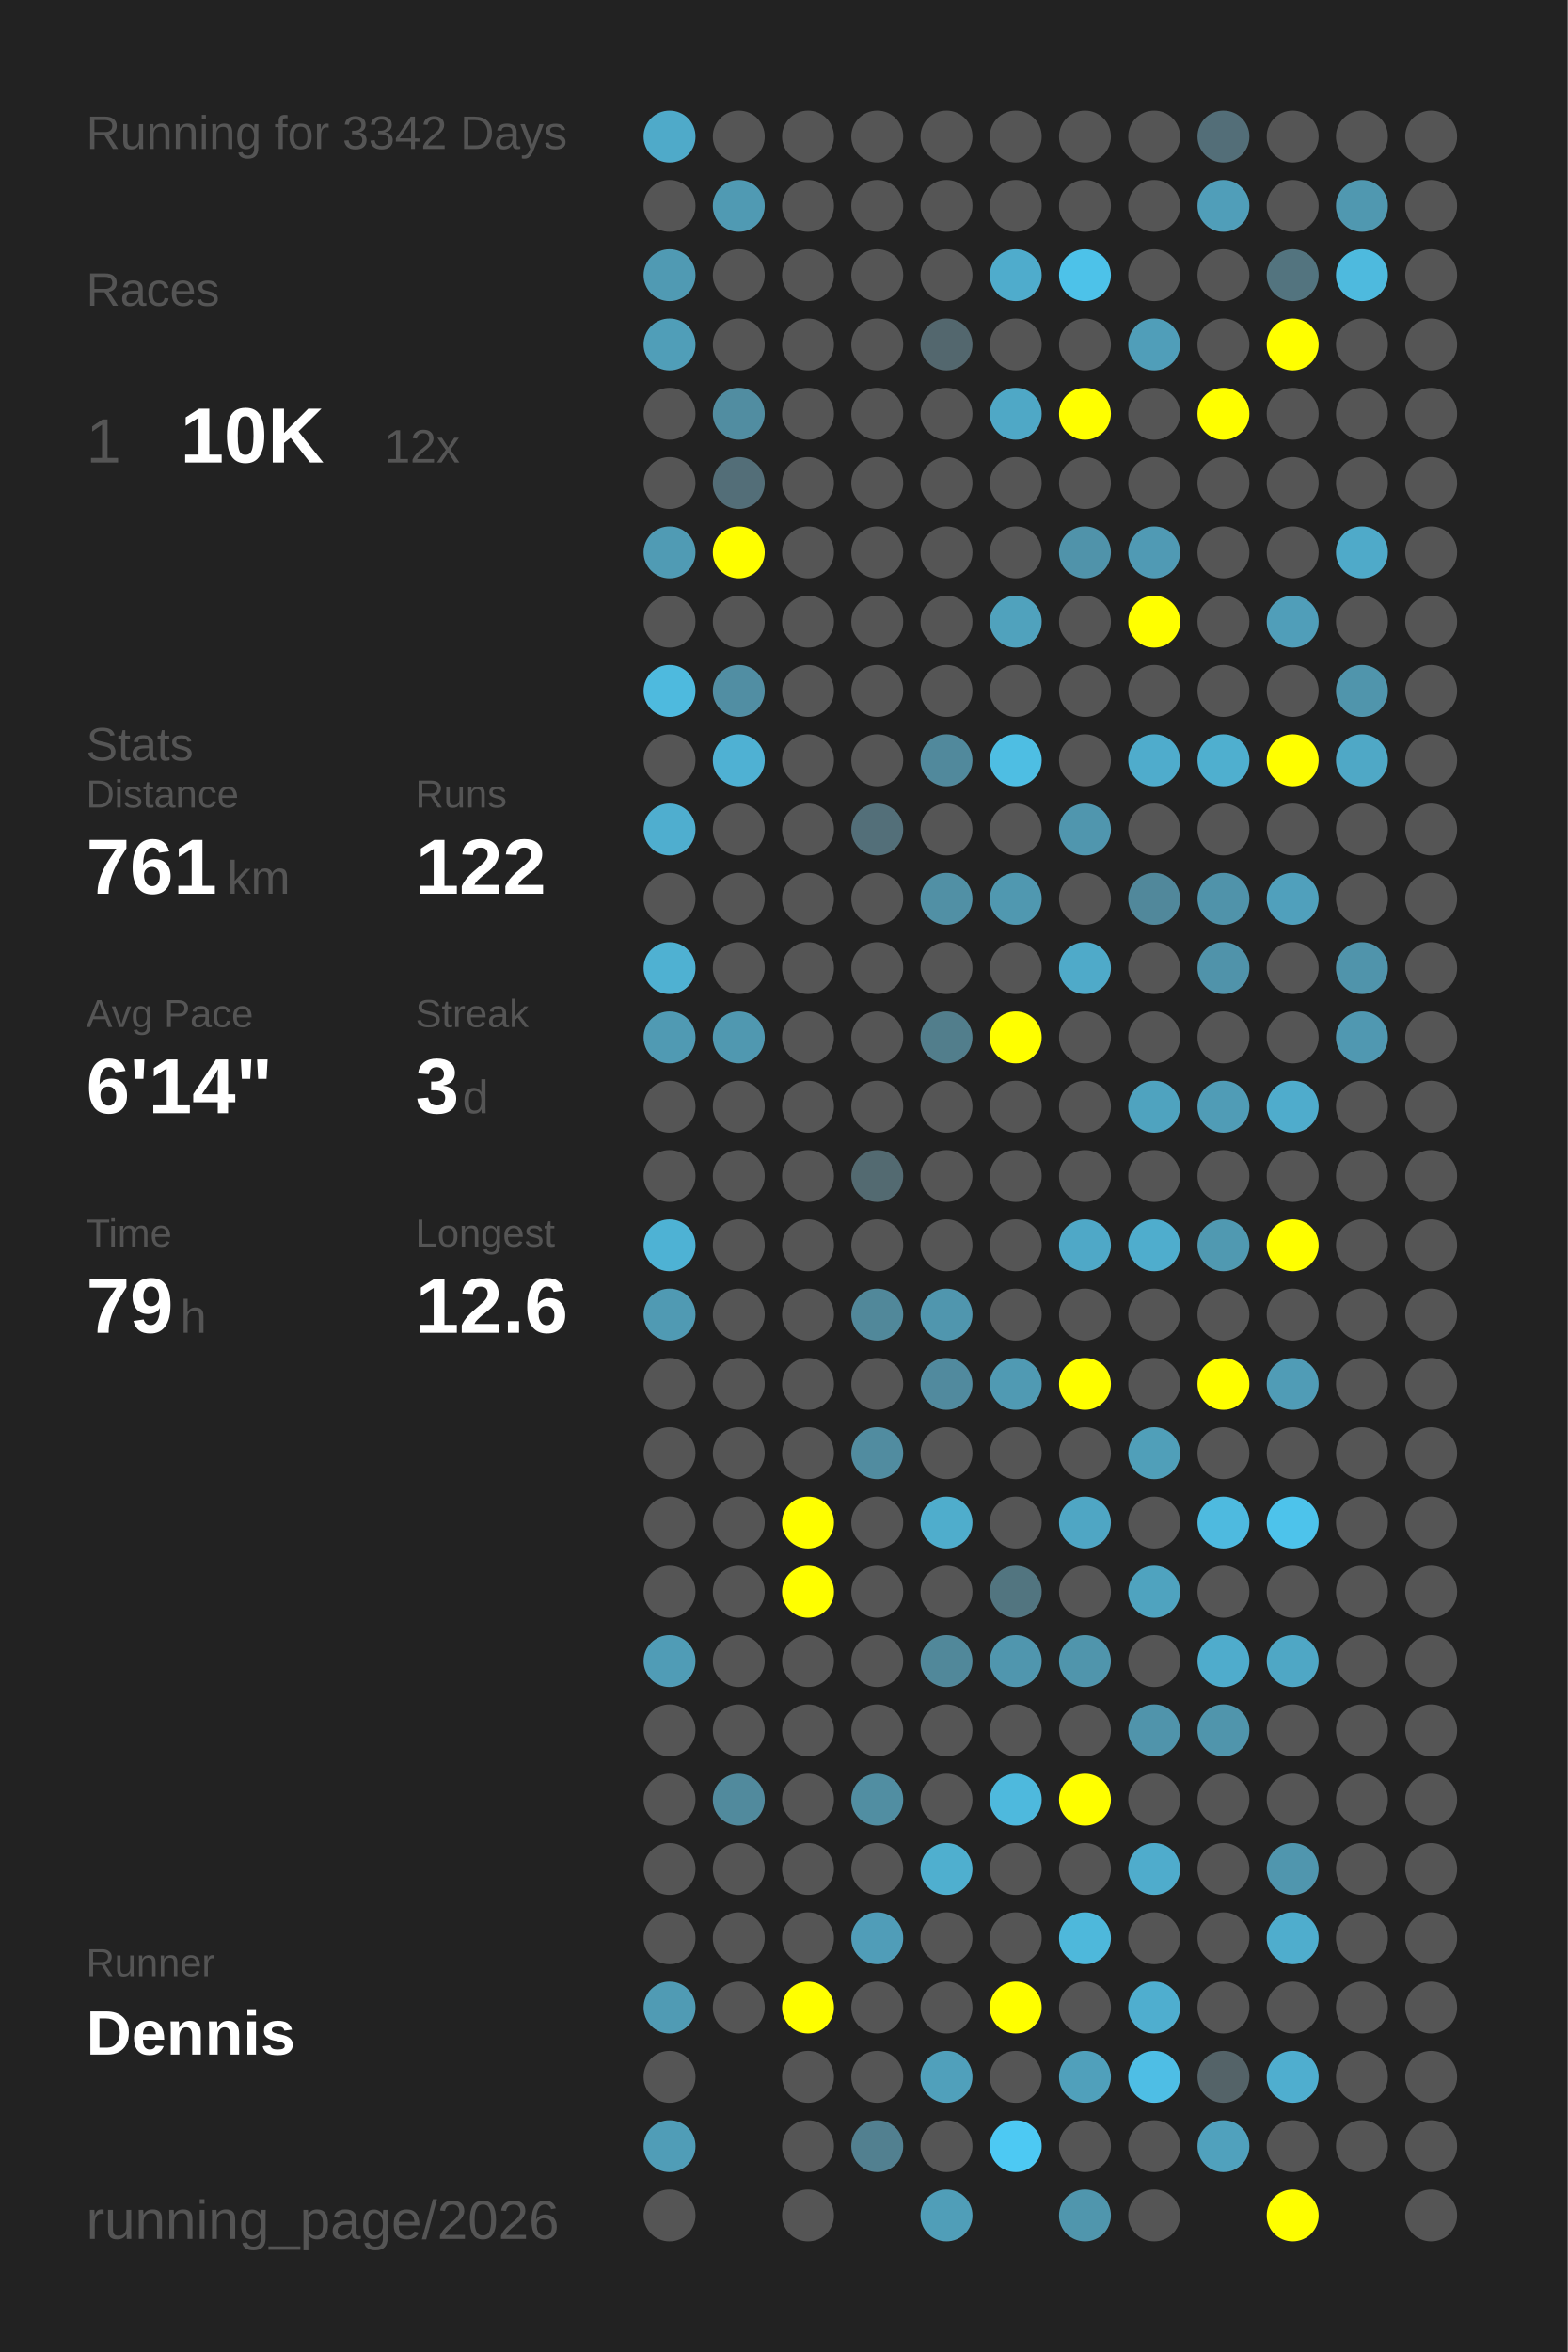
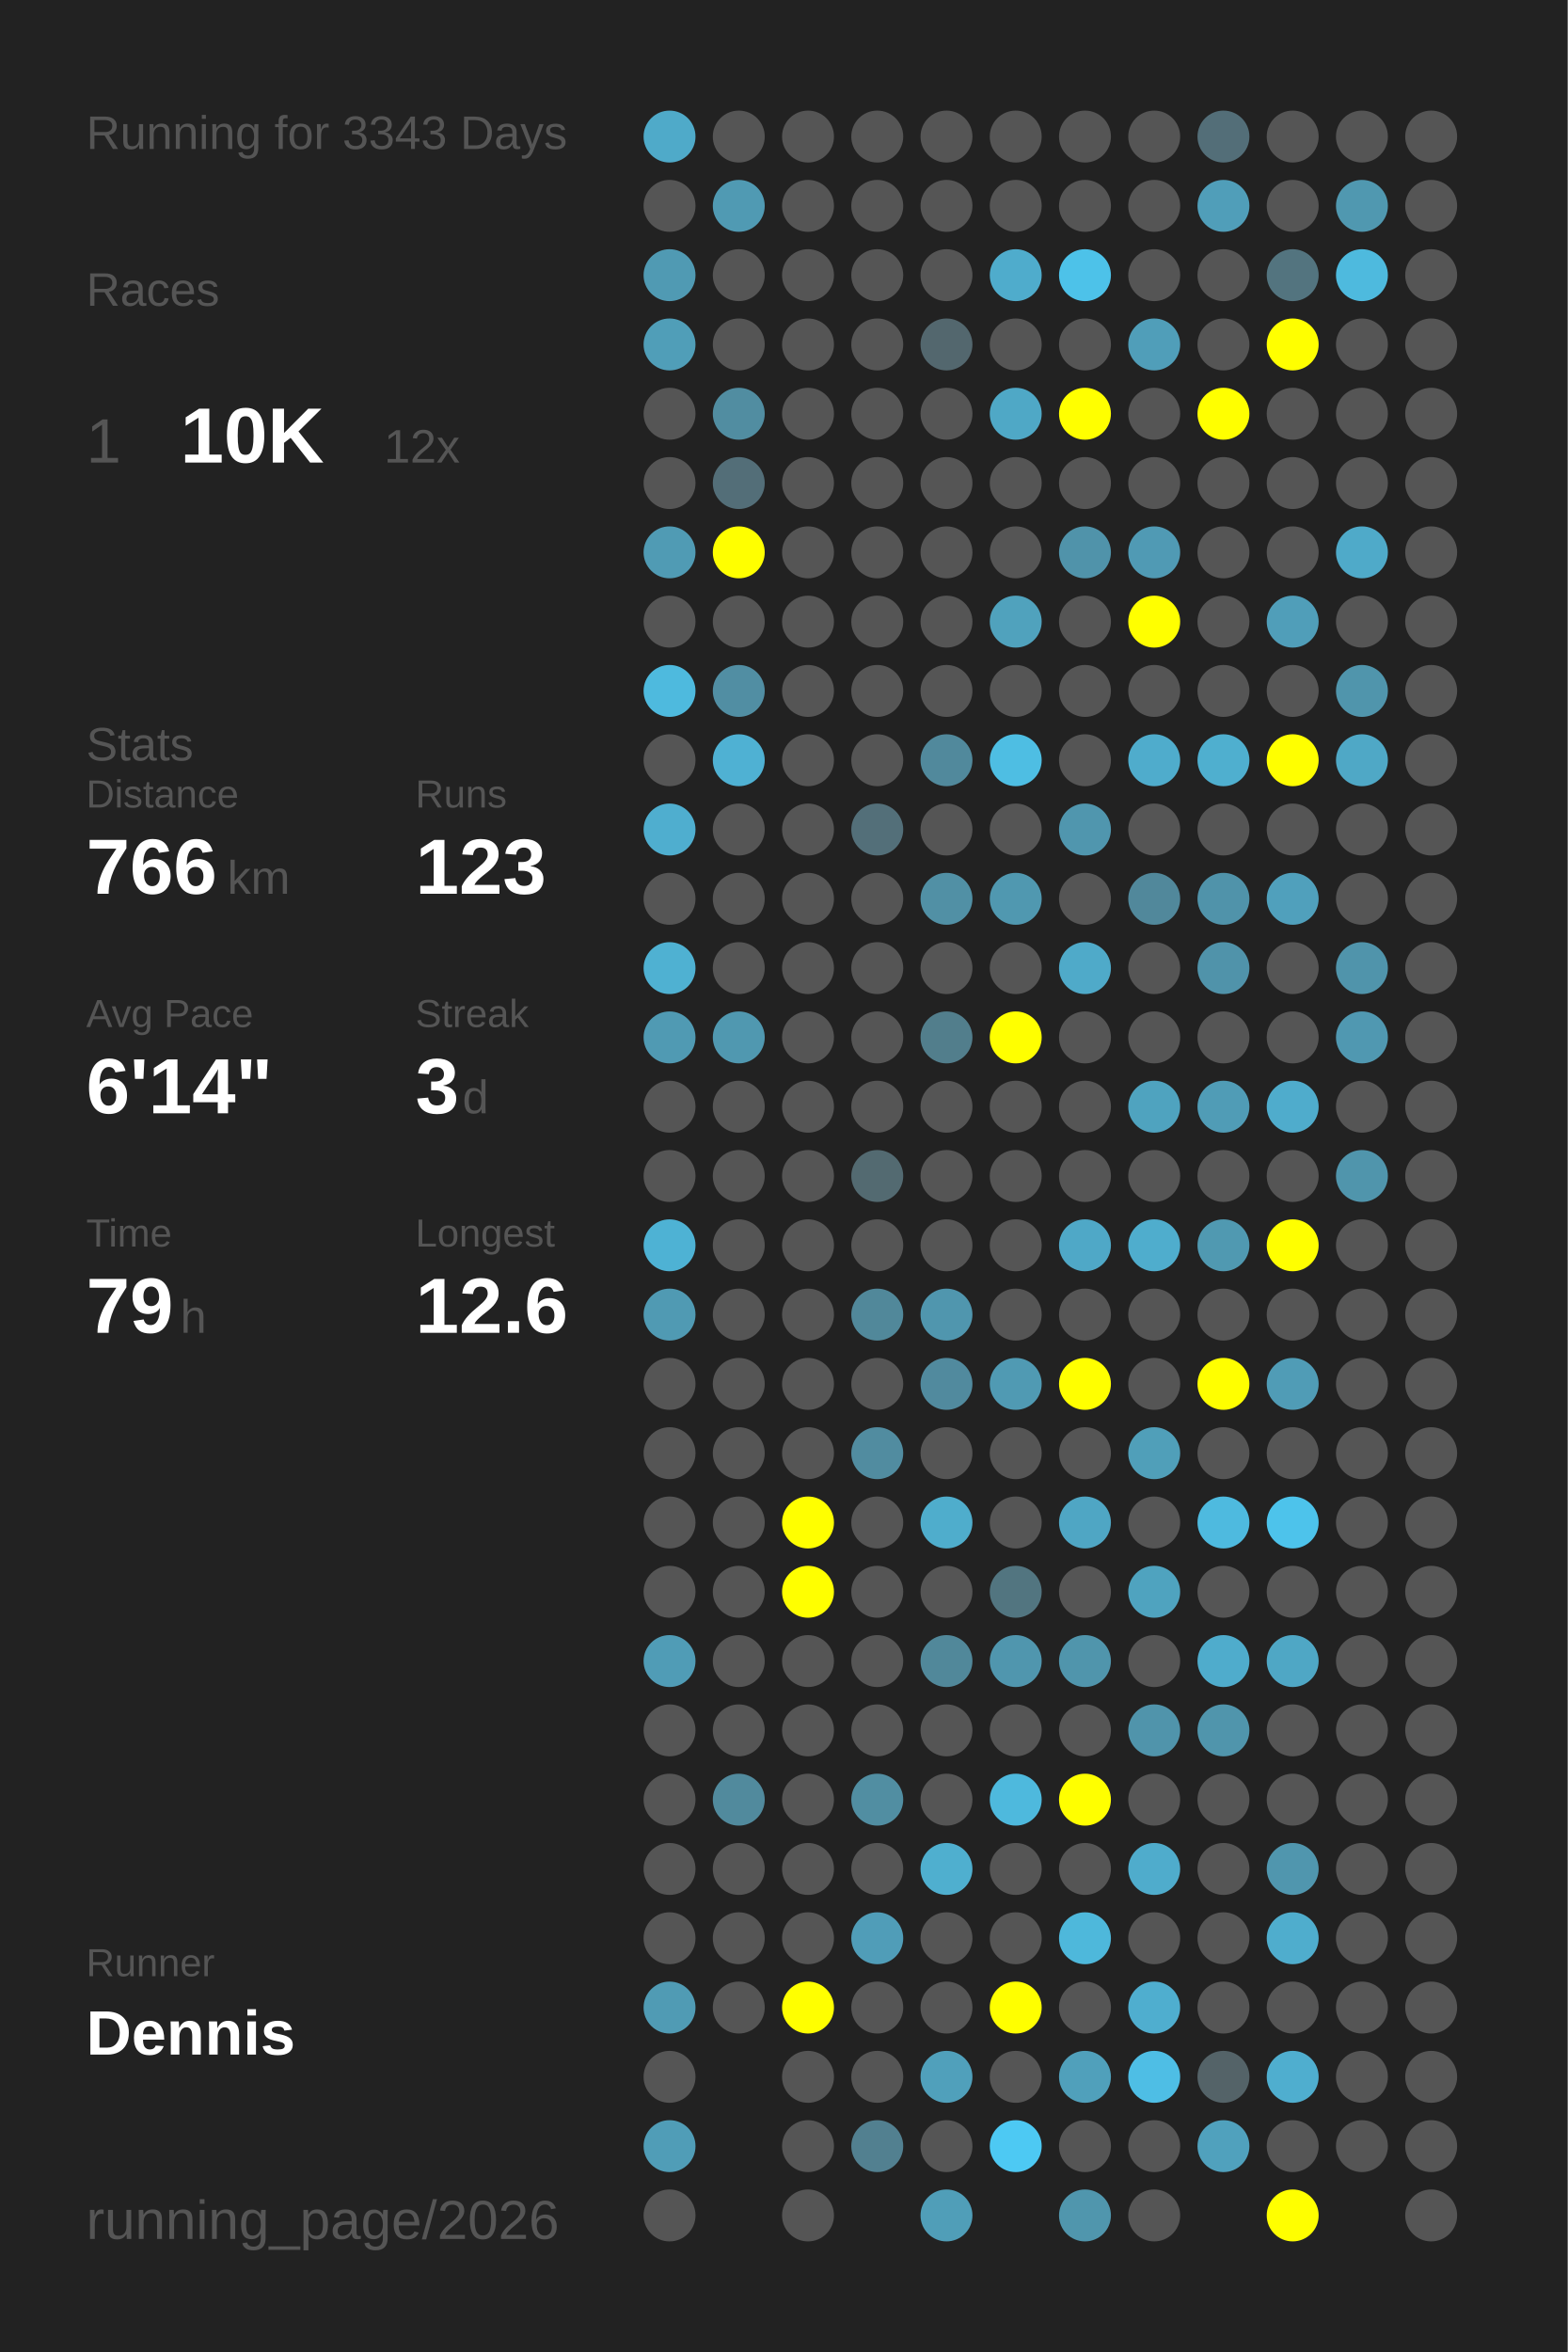
<svg xmlns="http://www.w3.org/2000/svg" baseProfile="full" height="300mm" version="1.1" viewBox="0,0,200,300" width="200mm">
  <defs />
  <rect fill="#222222" height="300" width="200" x="0" y="0" />
-   <text fill="#555555" style="font-size:6px; font-family:Arial;" x="11" y="19">Running for 3342 Days</text>
+   <text fill="#555555" style="font-size:6px; font-family:Arial;" x="11" y="19">Running for 3343 Days</text>
  <text fill="#555555" style="font-size:6px; font-family:Arial;" x="11" y="39">Races</text>
  <text fill="#555555" style="font-size:8px; font-family:Arial;" x="11" y="59">1</text>
  <text fill="#FFFFFF" style="font-size:10px; font-family:Arial; font-weight:bold;" x="23" y="59">10K</text>
  <text fill="#555555" style="font-size:6px; font-family:Arial;" x="49" y="59">12x</text>
  <text fill="#555555" style="font-size:6px; font-family:Arial;" x="11" y="97">Stats</text>
  <text fill="#555555" style="font-size:5px; font-family:Arial;" x="11" y="103">Distance</text>
-   <text fill="#FFFFFF" style="font-size:10px; font-family:Arial; font-weight:bold;" x="11" y="114">761</text>
+   <text fill="#FFFFFF" style="font-size:10px; font-family:Arial; font-weight:bold;" x="11" y="114">766</text>
  <text fill="#555555" style="font-size:6px; font-family:Arial;" x="29" y="114">km</text>
  <text fill="#555555" style="font-size:5px; font-family:Arial;" x="53" y="103">Runs</text>
-   <text fill="#FFFFFF" style="font-size:10px; font-family:Arial; font-weight:bold;" x="53" y="114">122</text>
+   <text fill="#FFFFFF" style="font-size:10px; font-family:Arial; font-weight:bold;" x="53" y="114">123</text>
  <text fill="#555555" style="font-size:5px; font-family:Arial;" x="11" y="131">Avg Pace</text>
  <text fill="#FFFFFF" style="font-size:10px; font-family:Arial; font-weight:bold;" x="11" y="142">6'14"</text>
  <text fill="#555555" style="font-size:5px; font-family:Arial;" x="53" y="131">Streak</text>
  <text fill="#FFFFFF" style="font-size:10px; font-family:Arial; font-weight:bold;" x="53" y="142">3</text>
  <text fill="#555555" style="font-size:6px; font-family:Arial;" x="59" y="142">d</text>
  <text fill="#555555" style="font-size:5px; font-family:Arial;" x="11" y="159">Time</text>
  <text fill="#FFFFFF" style="font-size:10px; font-family:Arial; font-weight:bold;" x="11" y="170">79</text>
  <text fill="#555555" style="font-size:6px; font-family:Arial;" x="23" y="170">h</text>
  <text fill="#555555" style="font-size:5px; font-family:Arial;" x="53" y="159">Longest</text>
  <text fill="#FFFFFF" style="font-size:10px; font-family:Arial; font-weight:bold;" x="53" y="170">12.6</text>
  <text fill="#555555" style="font-size:5px; font-family:Arial;" x="11" y="252.065">Runner</text>
  <text fill="#FFFFFF" style="font-size:8px; font-family:Arial; font-weight:bold;" x="11" y="262.065">Dennis</text>
  <text fill="#555555" style="font-size:7px; font-family:Arial;" x="11" y="285.581">running_page/2026</text>
  <circle cx="85.417" cy="17.419" fill="#4faac9" r="3.312" />
  <circle cx="85.417" cy="26.258" fill="#555555" r="3.312" />
  <circle cx="85.417" cy="35.097" fill="#509ab3" r="3.312" />
  <circle cx="85.417" cy="43.935" fill="#509eb8" r="3.312" />
  <circle cx="85.417" cy="52.774" fill="#555555" r="3.312" />
  <circle cx="85.417" cy="61.613" fill="#555555" r="3.312" />
  <circle cx="85.417" cy="70.452" fill="#509bb4" r="3.312" />
  <circle cx="85.417" cy="79.29" fill="#555555" r="3.312" />
  <circle cx="85.417" cy="88.129" fill="#4ebade" r="3.312" />
  <circle cx="85.417" cy="96.968" fill="#555555" r="3.312" />
  <circle cx="85.417" cy="105.806" fill="#4faecf" r="3.312" />
  <circle cx="85.417" cy="114.645" fill="#555555" r="3.312" />
  <circle cx="85.417" cy="123.484" fill="#4fb1d2" r="3.312" />
  <circle cx="85.417" cy="132.323" fill="#509ab3" r="3.312" />
  <circle cx="85.417" cy="141.161" fill="#555555" r="3.312" />
  <circle cx="85.417" cy="150" fill="#555555" r="3.312" />
  <circle cx="85.417" cy="158.839" fill="#4eb2d4" r="3.312" />
  <circle cx="85.417" cy="167.677" fill="#509ab3" r="3.312" />
  <circle cx="85.417" cy="176.516" fill="#555555" r="3.312" />
  <circle cx="85.417" cy="185.355" fill="#555555" r="3.312" />
  <circle cx="85.417" cy="194.194" fill="#555555" r="3.312" />
  <circle cx="85.417" cy="203.032" fill="#555555" r="3.312" />
  <circle cx="85.417" cy="211.871" fill="#509cb6" r="3.312" />
  <circle cx="85.417" cy="220.71" fill="#555555" r="3.312" />
  <circle cx="85.417" cy="229.548" fill="#555555" r="3.312" />
  <circle cx="85.417" cy="238.387" fill="#555555" r="3.312" />
  <circle cx="85.417" cy="247.226" fill="#555555" r="3.312" />
  <circle cx="85.417" cy="256.065" fill="#509bb4" r="3.312" />
  <circle cx="85.417" cy="264.903" fill="#555555" r="3.312" />
  <circle cx="85.417" cy="273.742" fill="#509db7" r="3.312" />
  <circle cx="85.417" cy="282.581" fill="#555555" r="3.312" />
  <circle cx="94.25" cy="17.419" fill="#555555" r="3.312" />
  <circle cx="94.25" cy="26.258" fill="#509ab3" r="3.312" />
  <circle cx="94.25" cy="35.097" fill="#555555" r="3.312" />
  <circle cx="94.25" cy="43.935" fill="#555555" r="3.312" />
  <circle cx="94.25" cy="52.774" fill="#518da1" r="3.312" />
  <circle cx="94.25" cy="61.613" fill="#536e78" r="3.312" />
  <circle cx="94.25" cy="70.452" fill="#FFFF00" r="3.312" />
  <circle cx="94.25" cy="79.29" fill="#555555" r="3.312" />
  <circle cx="94.25" cy="88.129" fill="#518ea3" r="3.312" />
  <circle cx="94.25" cy="96.968" fill="#4fb1d3" r="3.312" />
  <circle cx="94.25" cy="105.806" fill="#555555" r="3.312" />
  <circle cx="94.25" cy="114.645" fill="#555555" r="3.312" />
  <circle cx="94.25" cy="123.484" fill="#555555" r="3.312" />
  <circle cx="94.25" cy="132.323" fill="#5098b0" r="3.312" />
  <circle cx="94.25" cy="141.161" fill="#555555" r="3.312" />
  <circle cx="94.25" cy="150" fill="#555555" r="3.312" />
  <circle cx="94.25" cy="158.839" fill="#555555" r="3.312" />
  <circle cx="94.25" cy="167.677" fill="#555555" r="3.312" />
  <circle cx="94.25" cy="176.516" fill="#555555" r="3.312" />
  <circle cx="94.25" cy="185.355" fill="#555555" r="3.312" />
  <circle cx="94.25" cy="194.194" fill="#555555" r="3.312" />
  <circle cx="94.25" cy="203.032" fill="#555555" r="3.312" />
  <circle cx="94.25" cy="211.871" fill="#555555" r="3.312" />
  <circle cx="94.25" cy="220.71" fill="#555555" r="3.312" />
  <circle cx="94.25" cy="229.548" fill="#518a9d" r="3.312" />
  <circle cx="94.25" cy="238.387" fill="#555555" r="3.312" />
  <circle cx="94.25" cy="247.226" fill="#555555" r="3.312" />
  <circle cx="94.25" cy="256.065" fill="#555555" r="3.312" />
  <circle cx="103.083" cy="17.419" fill="#555555" r="3.312" />
  <circle cx="103.083" cy="26.258" fill="#555555" r="3.312" />
  <circle cx="103.083" cy="35.097" fill="#555555" r="3.312" />
  <circle cx="103.083" cy="43.935" fill="#555555" r="3.312" />
  <circle cx="103.083" cy="52.774" fill="#555555" r="3.312" />
  <circle cx="103.083" cy="61.613" fill="#555555" r="3.312" />
  <circle cx="103.083" cy="70.452" fill="#555555" r="3.312" />
  <circle cx="103.083" cy="79.29" fill="#555555" r="3.312" />
  <circle cx="103.083" cy="88.129" fill="#555555" r="3.312" />
  <circle cx="103.083" cy="96.968" fill="#555555" r="3.312" />
  <circle cx="103.083" cy="105.806" fill="#555555" r="3.312" />
  <circle cx="103.083" cy="114.645" fill="#555555" r="3.312" />
  <circle cx="103.083" cy="123.484" fill="#555555" r="3.312" />
  <circle cx="103.083" cy="132.323" fill="#555555" r="3.312" />
  <circle cx="103.083" cy="141.161" fill="#555555" r="3.312" />
  <circle cx="103.083" cy="150" fill="#555555" r="3.312" />
  <circle cx="103.083" cy="158.839" fill="#555555" r="3.312" />
  <circle cx="103.083" cy="167.677" fill="#555555" r="3.312" />
  <circle cx="103.083" cy="176.516" fill="#555555" r="3.312" />
  <circle cx="103.083" cy="185.355" fill="#555555" r="3.312" />
  <circle cx="103.083" cy="194.194" fill="#FFFF00" r="3.312" />
  <circle cx="103.083" cy="203.032" fill="#FFFF00" r="3.312" />
  <circle cx="103.083" cy="211.871" fill="#555555" r="3.312" />
  <circle cx="103.083" cy="220.71" fill="#555555" r="3.312" />
  <circle cx="103.083" cy="229.548" fill="#555555" r="3.312" />
  <circle cx="103.083" cy="238.387" fill="#555555" r="3.312" />
  <circle cx="103.083" cy="247.226" fill="#555555" r="3.312" />
  <circle cx="103.083" cy="256.065" fill="#FFFF00" r="3.312" />
  <circle cx="103.083" cy="264.903" fill="#555555" r="3.312" />
  <circle cx="103.083" cy="273.742" fill="#555555" r="3.312" />
  <circle cx="103.083" cy="282.581" fill="#555555" r="3.312" />
  <circle cx="111.917" cy="17.419" fill="#555555" r="3.312" />
  <circle cx="111.917" cy="26.258" fill="#555555" r="3.312" />
  <circle cx="111.917" cy="35.097" fill="#555555" r="3.312" />
  <circle cx="111.917" cy="43.935" fill="#555555" r="3.312" />
  <circle cx="111.917" cy="52.774" fill="#555555" r="3.312" />
  <circle cx="111.917" cy="61.613" fill="#555555" r="3.312" />
  <circle cx="111.917" cy="70.452" fill="#555555" r="3.312" />
  <circle cx="111.917" cy="79.29" fill="#555555" r="3.312" />
  <circle cx="111.917" cy="88.129" fill="#555555" r="3.312" />
  <circle cx="111.917" cy="96.968" fill="#555555" r="3.312" />
  <circle cx="111.917" cy="105.806" fill="#536f79" r="3.312" />
  <circle cx="111.917" cy="114.645" fill="#555555" r="3.312" />
  <circle cx="111.917" cy="123.484" fill="#555555" r="3.312" />
  <circle cx="111.917" cy="132.323" fill="#555555" r="3.312" />
  <circle cx="111.917" cy="141.161" fill="#555555" r="3.312" />
  <circle cx="111.917" cy="150" fill="#536a71" r="3.312" />
  <circle cx="111.917" cy="158.839" fill="#555555" r="3.312" />
  <circle cx="111.917" cy="167.677" fill="#51889a" r="3.312" />
  <circle cx="111.917" cy="176.516" fill="#555555" r="3.312" />
  <circle cx="111.917" cy="185.355" fill="#518ca0" r="3.312" />
  <circle cx="111.917" cy="194.194" fill="#555555" r="3.312" />
  <circle cx="111.917" cy="203.032" fill="#555555" r="3.312" />
  <circle cx="111.917" cy="211.871" fill="#555555" r="3.312" />
  <circle cx="111.917" cy="220.71" fill="#555555" r="3.312" />
  <circle cx="111.917" cy="229.548" fill="#518ea2" r="3.312" />
  <circle cx="111.917" cy="238.387" fill="#555555" r="3.312" />
  <circle cx="111.917" cy="247.226" fill="#509db8" r="3.312" />
  <circle cx="111.917" cy="256.065" fill="#555555" r="3.312" />
  <circle cx="111.917" cy="264.903" fill="#555555" r="3.312" />
  <circle cx="111.917" cy="273.742" fill="#528090" r="3.312" />
  <circle cx="120.75" cy="17.419" fill="#555555" r="3.312" />
  <circle cx="120.75" cy="26.258" fill="#555555" r="3.312" />
  <circle cx="120.75" cy="35.097" fill="#555555" r="3.312" />
  <circle cx="120.75" cy="43.935" fill="#53676e" r="3.312" />
  <circle cx="120.75" cy="52.774" fill="#555555" r="3.312" />
  <circle cx="120.75" cy="61.613" fill="#555555" r="3.312" />
  <circle cx="120.75" cy="70.452" fill="#555555" r="3.312" />
  <circle cx="120.75" cy="79.29" fill="#555555" r="3.312" />
  <circle cx="120.75" cy="88.129" fill="#555555" r="3.312" />
  <circle cx="120.75" cy="96.968" fill="#51899c" r="3.312" />
  <circle cx="120.75" cy="105.806" fill="#555555" r="3.312" />
  <circle cx="120.75" cy="114.645" fill="#5190a5" r="3.312" />
  <circle cx="120.75" cy="123.484" fill="#555555" r="3.312" />
  <circle cx="120.75" cy="132.323" fill="#527e8c" r="3.312" />
  <circle cx="120.75" cy="141.161" fill="#555555" r="3.312" />
  <circle cx="120.75" cy="150" fill="#555555" r="3.312" />
  <circle cx="120.75" cy="158.839" fill="#555555" r="3.312" />
  <circle cx="120.75" cy="167.677" fill="#5096ae" r="3.312" />
  <circle cx="120.75" cy="176.516" fill="#518a9e" r="3.312" />
  <circle cx="120.75" cy="185.355" fill="#555555" r="3.312" />
  <circle cx="120.75" cy="194.194" fill="#4fadcc" r="3.312" />
  <circle cx="120.75" cy="203.032" fill="#555555" r="3.312" />
  <circle cx="120.75" cy="211.871" fill="#51889a" r="3.312" />
  <circle cx="120.75" cy="220.71" fill="#555555" r="3.312" />
  <circle cx="120.75" cy="229.548" fill="#555555" r="3.312" />
  <circle cx="120.75" cy="238.387" fill="#4fafcf" r="3.312" />
  <circle cx="120.75" cy="247.226" fill="#555555" r="3.312" />
  <circle cx="120.75" cy="256.065" fill="#555555" r="3.312" />
  <circle cx="120.75" cy="264.903" fill="#50a0bb" r="3.312" />
  <circle cx="120.75" cy="273.742" fill="#555555" r="3.312" />
  <circle cx="120.75" cy="282.581" fill="#509eb8" r="3.312" />
  <circle cx="129.583" cy="17.419" fill="#555555" r="3.312" />
  <circle cx="129.583" cy="26.258" fill="#555555" r="3.312" />
  <circle cx="129.583" cy="35.097" fill="#4faccc" r="3.312" />
  <circle cx="129.583" cy="43.935" fill="#555555" r="3.312" />
  <circle cx="129.583" cy="52.774" fill="#4fa8c6" r="3.312" />
  <circle cx="129.583" cy="61.613" fill="#555555" r="3.312" />
  <circle cx="129.583" cy="70.452" fill="#555555" r="3.312" />
  <circle cx="129.583" cy="79.29" fill="#50a2bd" r="3.312" />
  <circle cx="129.583" cy="88.129" fill="#555555" r="3.312" />
  <circle cx="129.583" cy="96.968" fill="#4ebee3" r="3.312" />
  <circle cx="129.583" cy="105.806" fill="#555555" r="3.312" />
  <circle cx="129.583" cy="114.645" fill="#5098b0" r="3.312" />
  <circle cx="129.583" cy="123.484" fill="#555555" r="3.312" />
  <circle cx="129.583" cy="132.323" fill="#FFFF00" r="3.312" />
  <circle cx="129.583" cy="141.161" fill="#555555" r="3.312" />
  <circle cx="129.583" cy="150" fill="#555555" r="3.312" />
  <circle cx="129.583" cy="158.839" fill="#555555" r="3.312" />
  <circle cx="129.583" cy="167.677" fill="#555555" r="3.312" />
  <circle cx="129.583" cy="176.516" fill="#509ab3" r="3.312" />
  <circle cx="129.583" cy="185.355" fill="#555555" r="3.312" />
  <circle cx="129.583" cy="194.194" fill="#555555" r="3.312" />
  <circle cx="129.583" cy="203.032" fill="#527580" r="3.312" />
  <circle cx="129.583" cy="211.871" fill="#5096ae" r="3.312" />
  <circle cx="129.583" cy="220.71" fill="#555555" r="3.312" />
  <circle cx="129.583" cy="229.548" fill="#4eb9dd" r="3.312" />
  <circle cx="129.583" cy="238.387" fill="#555555" r="3.312" />
  <circle cx="129.583" cy="247.226" fill="#555555" r="3.312" />
  <circle cx="129.583" cy="256.065" fill="#FFFF00" r="3.312" />
  <circle cx="129.583" cy="264.903" fill="#555555" r="3.312" />
  <circle cx="129.583" cy="273.742" fill="#4dc9f3" r="3.312" />
  <circle cx="138.417" cy="17.419" fill="#555555" r="3.312" />
  <circle cx="138.417" cy="26.258" fill="#555555" r="3.312" />
  <circle cx="138.417" cy="35.097" fill="#4dc2e9" r="3.312" />
  <circle cx="138.417" cy="43.935" fill="#555555" r="3.312" />
  <circle cx="138.417" cy="52.774" fill="#FFFF00" r="3.312" />
  <circle cx="138.417" cy="61.613" fill="#555555" r="3.312" />
  <circle cx="138.417" cy="70.452" fill="#5093aa" r="3.312" />
  <circle cx="138.417" cy="79.29" fill="#555555" r="3.312" />
  <circle cx="138.417" cy="88.129" fill="#555555" r="3.312" />
  <circle cx="138.417" cy="96.968" fill="#555555" r="3.312" />
  <circle cx="138.417" cy="105.806" fill="#5096ae" r="3.312" />
  <circle cx="138.417" cy="114.645" fill="#555555" r="3.312" />
  <circle cx="138.417" cy="123.484" fill="#4faac9" r="3.312" />
  <circle cx="138.417" cy="132.323" fill="#555555" r="3.312" />
  <circle cx="138.417" cy="141.161" fill="#555555" r="3.312" />
  <circle cx="138.417" cy="150" fill="#555555" r="3.312" />
  <circle cx="138.417" cy="158.839" fill="#4fa8c7" r="3.312" />
  <circle cx="138.417" cy="167.677" fill="#555555" r="3.312" />
  <circle cx="138.417" cy="176.516" fill="#FFFF00" r="3.312" />
  <circle cx="138.417" cy="185.355" fill="#555555" r="3.312" />
  <circle cx="138.417" cy="194.194" fill="#4fa6c4" r="3.312" />
  <circle cx="138.417" cy="203.032" fill="#555555" r="3.312" />
  <circle cx="138.417" cy="211.871" fill="#5095ac" r="3.312" />
  <circle cx="138.417" cy="220.71" fill="#555555" r="3.312" />
  <circle cx="138.417" cy="229.548" fill="#FFFF00" r="3.312" />
  <circle cx="138.417" cy="238.387" fill="#555555" r="3.312" />
  <circle cx="138.417" cy="247.226" fill="#4eb8db" r="3.312" />
  <circle cx="138.417" cy="256.065" fill="#555555" r="3.312" />
  <circle cx="138.417" cy="264.903" fill="#50a0bb" r="3.312" />
  <circle cx="138.417" cy="273.742" fill="#555555" r="3.312" />
  <circle cx="138.417" cy="282.581" fill="#5096ad" r="3.312" />
  <circle cx="147.25" cy="17.419" fill="#555555" r="3.312" />
  <circle cx="147.25" cy="26.258" fill="#555555" r="3.312" />
  <circle cx="147.25" cy="35.097" fill="#555555" r="3.312" />
  <circle cx="147.25" cy="43.935" fill="#509eb9" r="3.312" />
  <circle cx="147.25" cy="52.774" fill="#555555" r="3.312" />
  <circle cx="147.25" cy="61.613" fill="#555555" r="3.312" />
  <circle cx="147.25" cy="70.452" fill="#509ab4" r="3.312" />
  <circle cx="147.25" cy="79.29" fill="#FFFF00" r="3.312" />
  <circle cx="147.25" cy="88.129" fill="#555555" r="3.312" />
  <circle cx="147.25" cy="96.968" fill="#4faccc" r="3.312" />
  <circle cx="147.25" cy="105.806" fill="#555555" r="3.312" />
  <circle cx="147.25" cy="114.645" fill="#51889b" r="3.312" />
  <circle cx="147.25" cy="123.484" fill="#555555" r="3.312" />
  <circle cx="147.25" cy="132.323" fill="#555555" r="3.312" />
  <circle cx="147.25" cy="141.161" fill="#4fa3bf" r="3.312" />
  <circle cx="147.25" cy="150" fill="#555555" r="3.312" />
  <circle cx="147.25" cy="158.839" fill="#4fadcd" r="3.312" />
  <circle cx="147.25" cy="167.677" fill="#555555" r="3.312" />
  <circle cx="147.25" cy="176.516" fill="#555555" r="3.312" />
  <circle cx="147.25" cy="185.355" fill="#509fb9" r="3.312" />
  <circle cx="147.25" cy="194.194" fill="#555555" r="3.312" />
  <circle cx="147.25" cy="203.032" fill="#4fa3bf" r="3.312" />
  <circle cx="147.25" cy="211.871" fill="#555555" r="3.312" />
  <circle cx="147.25" cy="220.71" fill="#5094ab" r="3.312" />
  <circle cx="147.25" cy="229.548" fill="#555555" r="3.312" />
  <circle cx="147.25" cy="238.387" fill="#4faccc" r="3.312" />
  <circle cx="147.25" cy="247.226" fill="#555555" r="3.312" />
  <circle cx="147.25" cy="256.065" fill="#4faecf" r="3.312" />
  <circle cx="147.25" cy="264.903" fill="#4ebee5" r="3.312" />
  <circle cx="147.25" cy="273.742" fill="#555555" r="3.312" />
  <circle cx="147.25" cy="282.581" fill="#555555" r="3.312" />
  <circle cx="156.083" cy="17.419" fill="#536e78" r="3.312" />
  <circle cx="156.083" cy="26.258" fill="#509eb9" r="3.312" />
  <circle cx="156.083" cy="35.097" fill="#555555" r="3.312" />
  <circle cx="156.083" cy="43.935" fill="#555555" r="3.312" />
  <circle cx="156.083" cy="52.774" fill="#FFFF00" r="3.312" />
  <circle cx="156.083" cy="61.613" fill="#555555" r="3.312" />
  <circle cx="156.083" cy="70.452" fill="#555555" r="3.312" />
  <circle cx="156.083" cy="79.29" fill="#555555" r="3.312" />
  <circle cx="156.083" cy="88.129" fill="#555555" r="3.312" />
  <circle cx="156.083" cy="96.968" fill="#4fafcf" r="3.312" />
  <circle cx="156.083" cy="105.806" fill="#555555" r="3.312" />
  <circle cx="156.083" cy="114.645" fill="#5093aa" r="3.312" />
  <circle cx="156.083" cy="123.484" fill="#5093aa" r="3.312" />
  <circle cx="156.083" cy="132.323" fill="#555555" r="3.312" />
  <circle cx="156.083" cy="141.161" fill="#509cb6" r="3.312" />
  <circle cx="156.083" cy="150" fill="#555555" r="3.312" />
  <circle cx="156.083" cy="158.839" fill="#5099b1" r="3.312" />
  <circle cx="156.083" cy="167.677" fill="#555555" r="3.312" />
  <circle cx="156.083" cy="176.516" fill="#FFFF00" r="3.312" />
  <circle cx="156.083" cy="185.355" fill="#555555" r="3.312" />
  <circle cx="156.083" cy="194.194" fill="#4ebadf" r="3.312" />
  <circle cx="156.083" cy="203.032" fill="#555555" r="3.312" />
  <circle cx="156.083" cy="211.871" fill="#4faccc" r="3.312" />
  <circle cx="156.083" cy="220.71" fill="#5095ac" r="3.312" />
  <circle cx="156.083" cy="229.548" fill="#555555" r="3.312" />
  <circle cx="156.083" cy="238.387" fill="#555555" r="3.312" />
  <circle cx="156.083" cy="247.226" fill="#555555" r="3.312" />
  <circle cx="156.083" cy="256.065" fill="#555555" r="3.312" />
  <circle cx="156.083" cy="264.903" fill="#546368" r="3.312" />
  <circle cx="156.083" cy="273.742" fill="#50a1bd" r="3.312" />
  <circle cx="164.917" cy="17.419" fill="#555555" r="3.312" />
  <circle cx="164.917" cy="26.258" fill="#555555" r="3.312" />
  <circle cx="164.917" cy="35.097" fill="#53747f" r="3.312" />
  <circle cx="164.917" cy="43.935" fill="#FFFF00" r="3.312" />
  <circle cx="164.917" cy="52.774" fill="#555555" r="3.312" />
  <circle cx="164.917" cy="61.613" fill="#555555" r="3.312" />
  <circle cx="164.917" cy="70.452" fill="#555555" r="3.312" />
  <circle cx="164.917" cy="79.29" fill="#509eb9" r="3.312" />
  <circle cx="164.917" cy="88.129" fill="#555555" r="3.312" />
  <circle cx="164.917" cy="96.968" fill="#FFFF00" r="3.312" />
  <circle cx="164.917" cy="105.806" fill="#555555" r="3.312" />
  <circle cx="164.917" cy="114.645" fill="#50a0bc" r="3.312" />
  <circle cx="164.917" cy="123.484" fill="#555555" r="3.312" />
  <circle cx="164.917" cy="132.323" fill="#555555" r="3.312" />
  <circle cx="164.917" cy="141.161" fill="#4faccc" r="3.312" />
  <circle cx="164.917" cy="150" fill="#555555" r="3.312" />
  <circle cx="164.917" cy="158.839" fill="#FFFF00" r="3.312" />
  <circle cx="164.917" cy="167.677" fill="#555555" r="3.312" />
  <circle cx="164.917" cy="176.516" fill="#509cb6" r="3.312" />
  <circle cx="164.917" cy="185.355" fill="#555555" r="3.312" />
  <circle cx="164.917" cy="194.194" fill="#4dc3eb" r="3.312" />
  <circle cx="164.917" cy="203.032" fill="#555555" r="3.312" />
  <circle cx="164.917" cy="211.871" fill="#4fa7c5" r="3.312" />
  <circle cx="164.917" cy="220.71" fill="#555555" r="3.312" />
  <circle cx="164.917" cy="229.548" fill="#555555" r="3.312" />
  <circle cx="164.917" cy="238.387" fill="#5096ae" r="3.312" />
  <circle cx="164.917" cy="247.226" fill="#4fadcd" r="3.312" />
  <circle cx="164.917" cy="256.065" fill="#555555" r="3.312" />
  <circle cx="164.917" cy="264.903" fill="#4faecf" r="3.312" />
  <circle cx="164.917" cy="273.742" fill="#555555" r="3.312" />
  <circle cx="164.917" cy="282.581" fill="#FFFF00" r="3.312" />
  <circle cx="173.75" cy="17.419" fill="#555555" r="3.312" />
  <circle cx="173.75" cy="26.258" fill="#5098b0" r="3.312" />
  <circle cx="173.75" cy="35.097" fill="#4ebade" r="3.312" />
  <circle cx="173.75" cy="43.935" fill="#555555" r="3.312" />
  <circle cx="173.75" cy="52.774" fill="#555555" r="3.312" />
  <circle cx="173.75" cy="61.613" fill="#555555" r="3.312" />
  <circle cx="173.75" cy="70.452" fill="#4faac9" r="3.312" />
  <circle cx="173.75" cy="79.29" fill="#555555" r="3.312" />
  <circle cx="173.75" cy="88.129" fill="#5095ac" r="3.312" />
  <circle cx="173.75" cy="96.968" fill="#4fa8c6" r="3.312" />
  <circle cx="173.75" cy="105.806" fill="#555555" r="3.312" />
  <circle cx="173.75" cy="114.645" fill="#555555" r="3.312" />
  <circle cx="173.75" cy="123.484" fill="#5094ab" r="3.312" />
  <circle cx="173.75" cy="132.323" fill="#5098b1" r="3.312" />
  <circle cx="173.75" cy="141.161" fill="#555555" r="3.312" />
-   <circle cx="173.75" cy="150" fill="#555555" r="3.312" />
+   <circle cx="173.75" cy="150" fill="#5095ac" r="3.312" />
  <circle cx="173.75" cy="158.839" fill="#555555" r="3.312" />
  <circle cx="173.75" cy="167.677" fill="#555555" r="3.312" />
  <circle cx="173.75" cy="176.516" fill="#555555" r="3.312" />
  <circle cx="173.75" cy="185.355" fill="#555555" r="3.312" />
  <circle cx="173.75" cy="194.194" fill="#555555" r="3.312" />
  <circle cx="173.75" cy="203.032" fill="#555555" r="3.312" />
  <circle cx="173.75" cy="211.871" fill="#555555" r="3.312" />
  <circle cx="173.75" cy="220.71" fill="#555555" r="3.312" />
  <circle cx="173.75" cy="229.548" fill="#555555" r="3.312" />
  <circle cx="173.75" cy="238.387" fill="#555555" r="3.312" />
  <circle cx="173.75" cy="247.226" fill="#555555" r="3.312" />
  <circle cx="173.75" cy="256.065" fill="#555555" r="3.312" />
  <circle cx="173.75" cy="264.903" fill="#555555" r="3.312" />
  <circle cx="173.75" cy="273.742" fill="#555555" r="3.312" />
  <circle cx="182.583" cy="17.419" fill="#555555" r="3.312" />
  <circle cx="182.583" cy="26.258" fill="#555555" r="3.312" />
  <circle cx="182.583" cy="35.097" fill="#555555" r="3.312" />
  <circle cx="182.583" cy="43.935" fill="#555555" r="3.312" />
  <circle cx="182.583" cy="52.774" fill="#555555" r="3.312" />
  <circle cx="182.583" cy="61.613" fill="#555555" r="3.312" />
  <circle cx="182.583" cy="70.452" fill="#555555" r="3.312" />
  <circle cx="182.583" cy="79.29" fill="#555555" r="3.312" />
  <circle cx="182.583" cy="88.129" fill="#555555" r="3.312" />
  <circle cx="182.583" cy="96.968" fill="#555555" r="3.312" />
  <circle cx="182.583" cy="105.806" fill="#555555" r="3.312" />
  <circle cx="182.583" cy="114.645" fill="#555555" r="3.312" />
  <circle cx="182.583" cy="123.484" fill="#555555" r="3.312" />
  <circle cx="182.583" cy="132.323" fill="#555555" r="3.312" />
  <circle cx="182.583" cy="141.161" fill="#555555" r="3.312" />
  <circle cx="182.583" cy="150" fill="#555555" r="3.312" />
  <circle cx="182.583" cy="158.839" fill="#555555" r="3.312" />
  <circle cx="182.583" cy="167.677" fill="#555555" r="3.312" />
  <circle cx="182.583" cy="176.516" fill="#555555" r="3.312" />
  <circle cx="182.583" cy="185.355" fill="#555555" r="3.312" />
  <circle cx="182.583" cy="194.194" fill="#555555" r="3.312" />
  <circle cx="182.583" cy="203.032" fill="#555555" r="3.312" />
  <circle cx="182.583" cy="211.871" fill="#555555" r="3.312" />
  <circle cx="182.583" cy="220.71" fill="#555555" r="3.312" />
  <circle cx="182.583" cy="229.548" fill="#555555" r="3.312" />
  <circle cx="182.583" cy="238.387" fill="#555555" r="3.312" />
  <circle cx="182.583" cy="247.226" fill="#555555" r="3.312" />
  <circle cx="182.583" cy="256.065" fill="#555555" r="3.312" />
  <circle cx="182.583" cy="264.903" fill="#555555" r="3.312" />
  <circle cx="182.583" cy="273.742" fill="#555555" r="3.312" />
  <circle cx="182.583" cy="282.581" fill="#555555" r="3.312" />
</svg>
